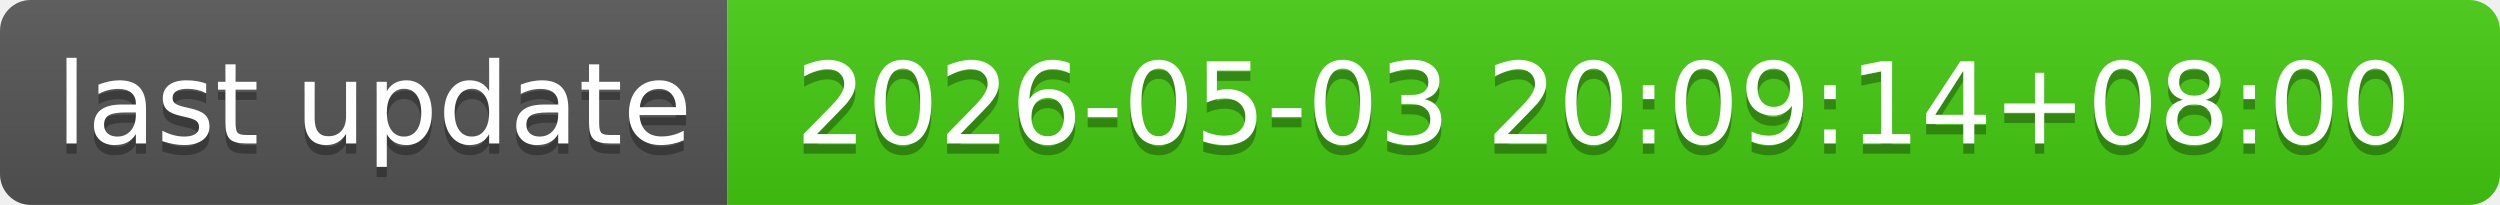
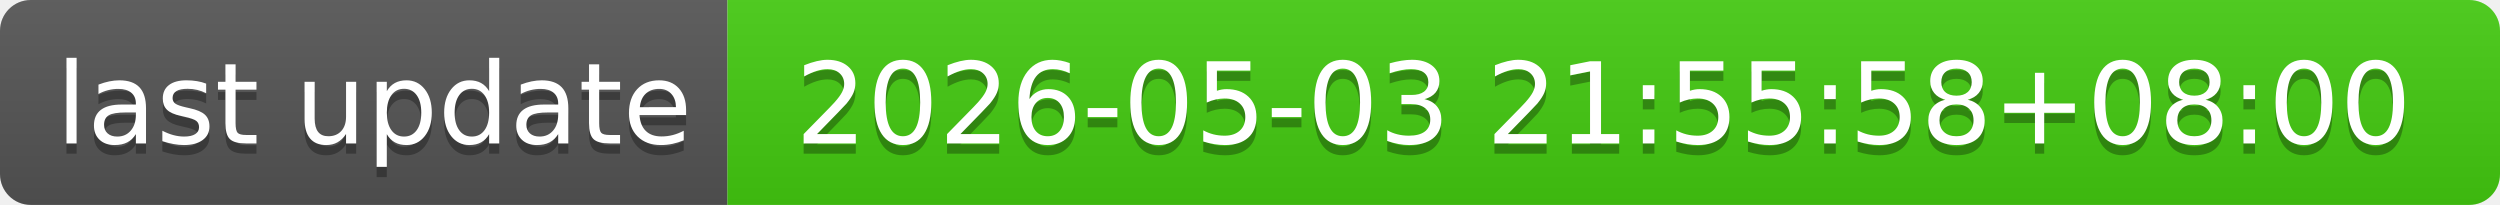
- <svg xmlns="http://www.w3.org/2000/svg" width="244" height="20" role="img" aria-label="last update: 2026-05-03 20:09:14+08:00">
+ <svg xmlns="http://www.w3.org/2000/svg" width="244" height="20" role="img" aria-label="last update: 2026-05-03 21:55:58+08:00">
  <linearGradient id="s" x2="0" y2="100%">
    <stop offset="0" stop-color="#bbb" stop-opacity=".1" />
    <stop offset="1" stop-opacity=".1" />
  </linearGradient>
  <clipPath id="r">
    <rect width="244" height="20" rx="3" fill="#fff" />
  </clipPath>
  <g clip-path="url(#r)">
    <rect width="71" height="20" fill="#555" />
    <rect x="71" width="173" height="20" fill="#4c1" />
    <rect width="244" height="20" fill="url(#s)" />
  </g>
  <g fill="#fff" text-anchor="middle" font-family="Verdana,Geneva,DejaVu Sans,sans-serif" text-rendering="geometricPrecision" font-size="110">
    <text aria-hidden="true" x="365" y="150" fill="#010101" fill-opacity=".3" transform="scale(.1)" textLength="610">last update</text>
    <text x="365" y="140" transform="scale(.1)" fill="#fff" textLength="610">last update</text>
-     <text aria-hidden="true" x="1565" y="150" fill="#010101" fill-opacity=".3" transform="scale(.1)" textLength="1630">2026-05-03 20:09:14+08:00</text>
-     <text x="1565" y="140" transform="scale(.1)" fill="#fff" textLength="1630">2026-05-03 20:09:14+08:00</text>
+     <text aria-hidden="true" x="1565" y="150" fill="#010101" fill-opacity=".3" transform="scale(.1)" textLength="1630">2026-05-03 21:55:58+08:00</text>
+     <text x="1565" y="140" transform="scale(.1)" fill="#fff" textLength="1630">2026-05-03 21:55:58+08:00</text>
  </g>
</svg>
